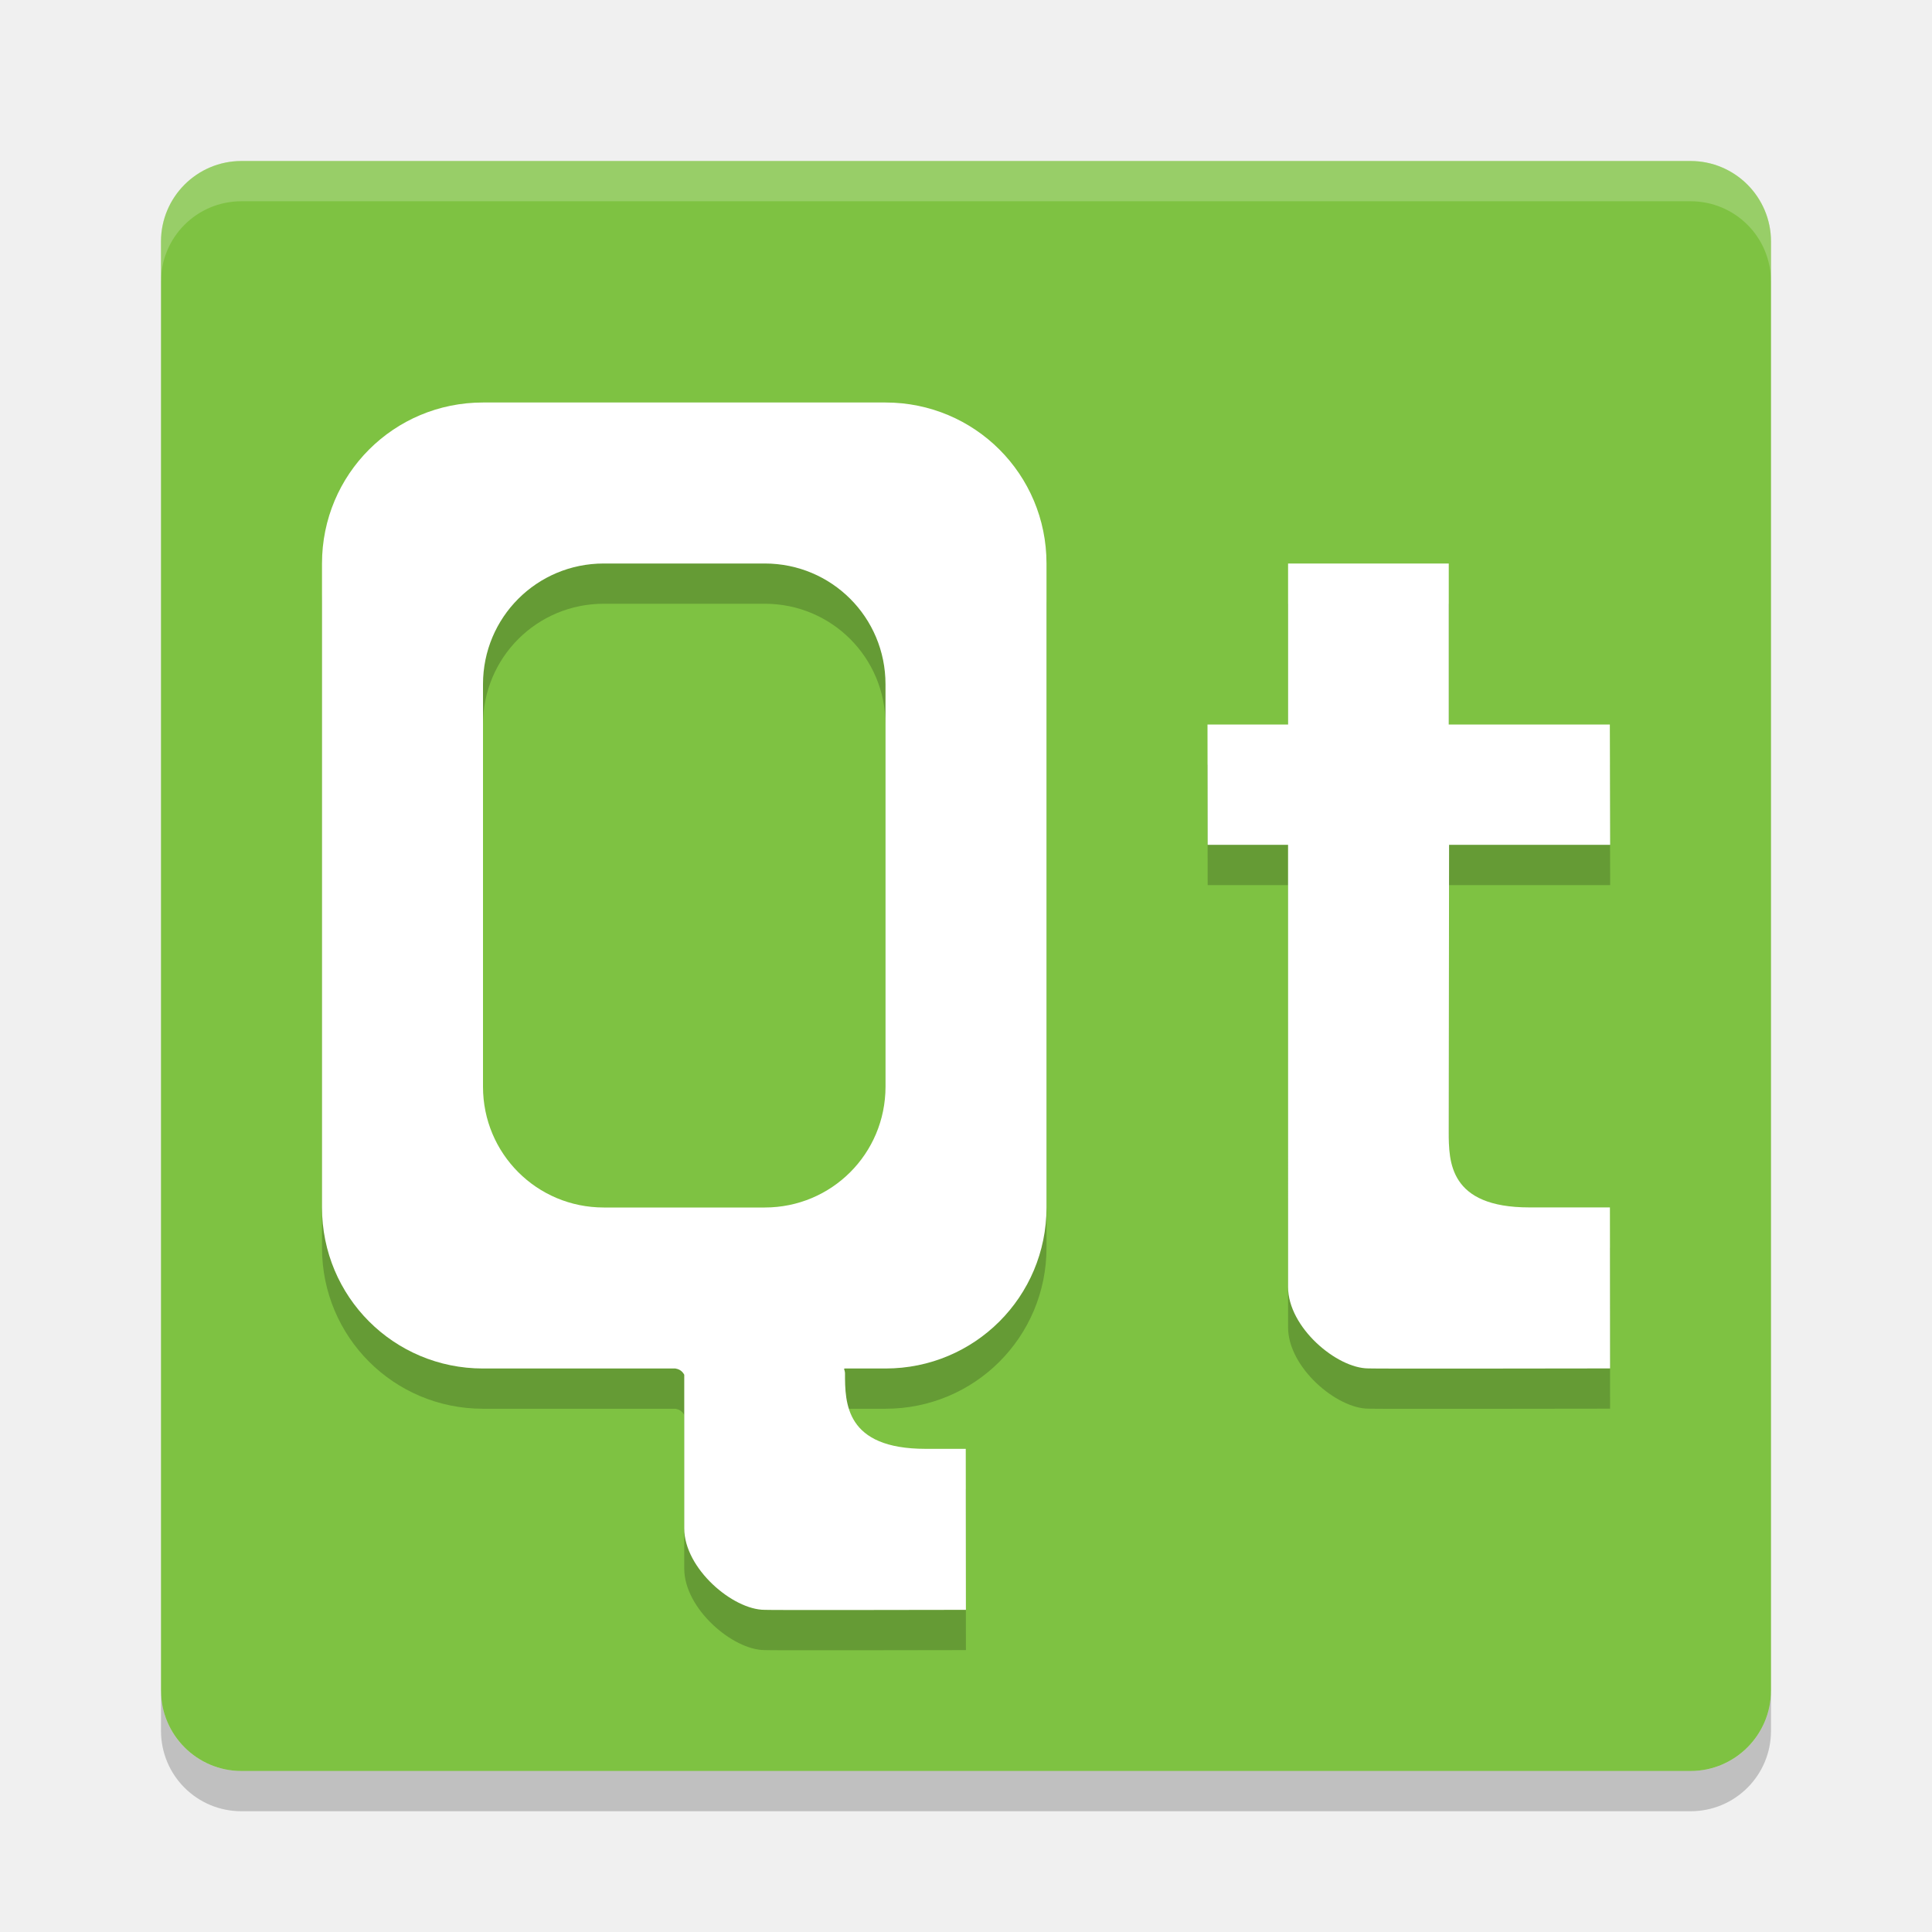
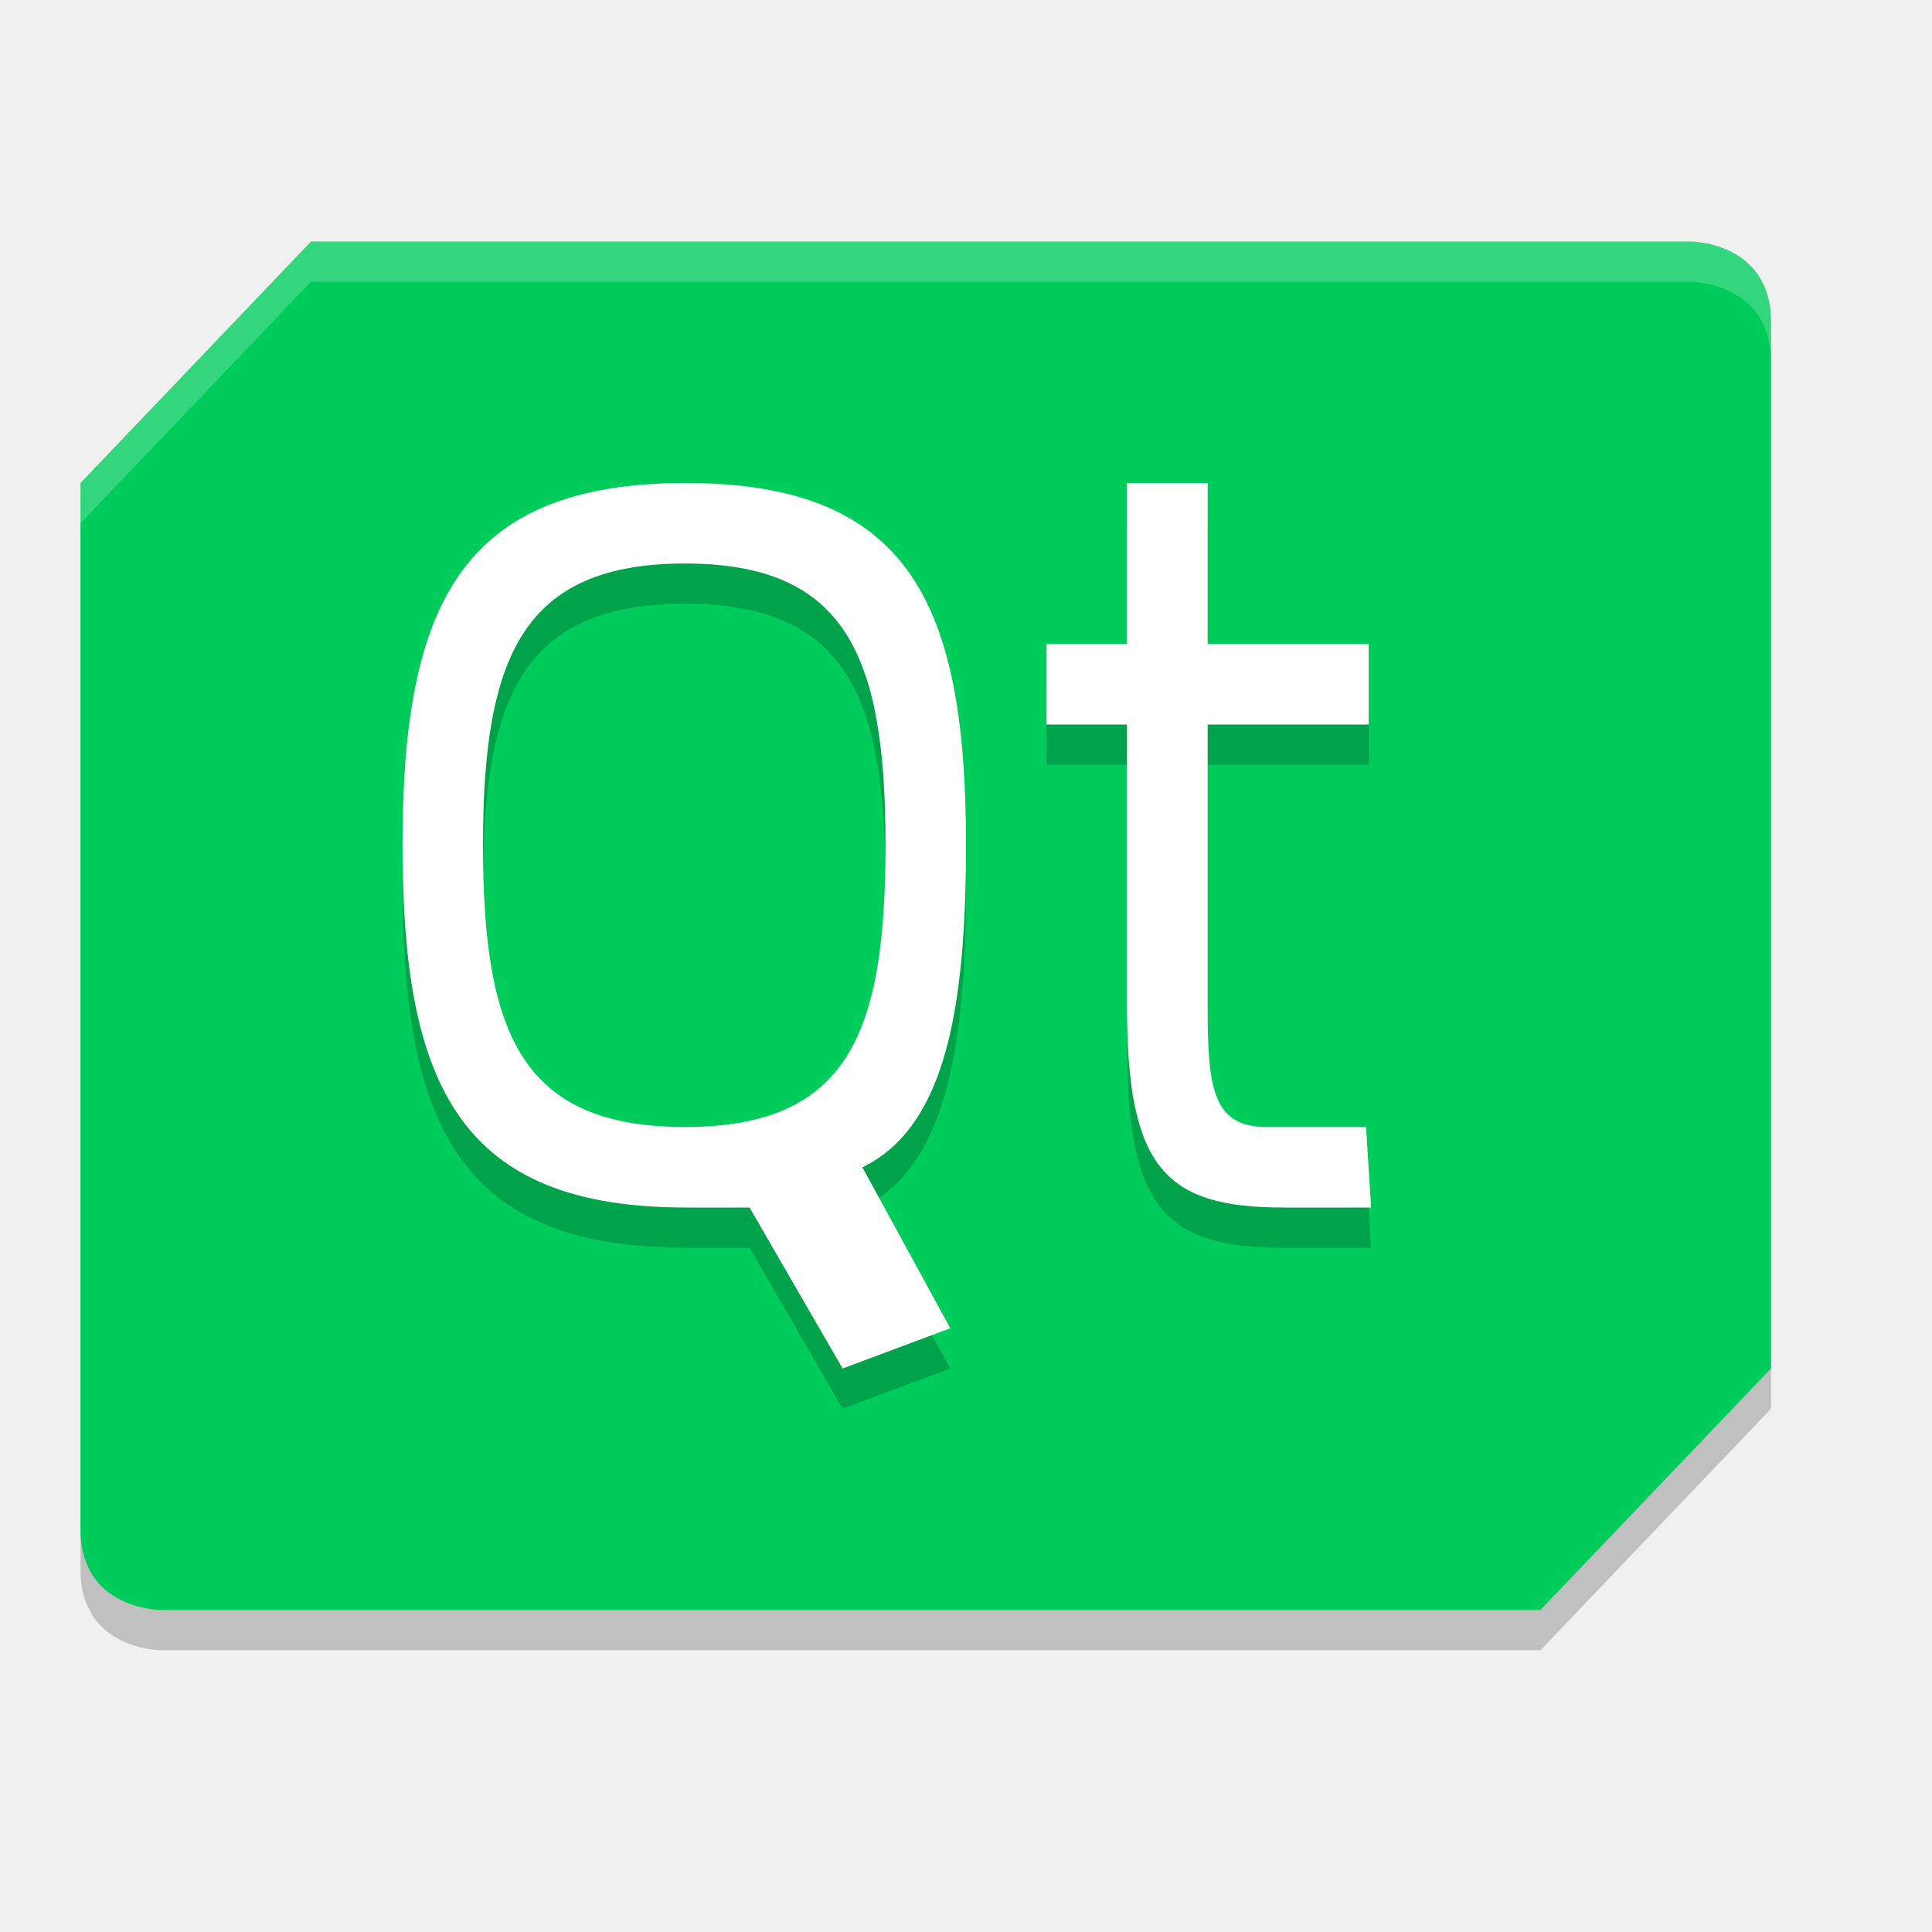
- <svg xmlns="http://www.w3.org/2000/svg" width="24" height="24" version="1">
-   <rect style="fill:#7ec242" width="20" height="20" x="-22" y="-22" rx="1" ry="1" transform="matrix(0,-1,-1,0,0,0)" />
-   <path style="opacity:0.2;fill:#ffffff" d="M 3,2 C 2.446,2 2,2.446 2,3 l 0,0.5 c 0,-0.554 0.446,-1 1,-1 l 18,0 c 0.554,0 1,0.446 1,1 L 22,3 C 22,2.446 21.554,2 21,2 L 3,2 Z" />
-   <path style="opacity:0.2" d="m 3,22.5 c -0.554,0 -1,-0.446 -1,-1 L 2,21 c 0,0.554 0.446,1 1,1 l 18,0 c 0.554,0 1,-0.446 1,-1 l 0,0.5 c 0,0.554 -0.446,1 -1,1 l -18,0 z" />
-   <g style="opacity:0.2" transform="translate(0,0.5)">
-     <path d="m 16.001,10.495 -0.999,0 L 15,9 l 1.001,0 0,-2 1.996,0 0,2 2.001,0 0.004,1.495 -2.001,0 -0.004,3.566 c -7e-6,0.367 0.002,0.938 1.001,0.938 l 1.001,0 0.002,2 c 0,0 -3.002,0.005 -3.001,0 -0.395,0 -0.999,-0.511 -0.999,-1.011 0,-1.034 0,-5.492 -2e-4,-5.492 z" />
-     <path d="m 6,5 c -1.108,0 -2,0.892 -2,2 l 0,8 c 0,1.108 0.892,2 2,2 l 2.39,0 c 0.032,0.006 0.078,0.019 0.11,0.077 l 0,1.909 c 0,0.499 0.604,1.012 0.999,1.012 -3.995e-4,0.005 2.5,0 2.5,0 l -0.002,-2 -0.499,0 c -0.999,0 -1.001,-0.572 -1.001,-0.938 8.5e-5,-0.02 -0.007,-0.038 -0.012,-0.057 0.004,-8.5e-4 0.007,-0.002 0.011,-0.003 L 11,17 c 1.108,0 2,-0.892 2,-2 l 0,-8 c 0,-1.108 -0.892,-2 -2,-2 l -2.48,0 -2.52,0 z m 1.5,2 2,0 c 0.831,0 1.5,0.669 1.5,1.5 l 0,5 c 0,0.831 -0.669,1.5 -1.5,1.5 l -2,0 c -0.831,0 -1.5,-0.669 -1.5,-1.5 l 0,-5 c 0,-0.831 0.669,-1.5 1.5,-1.5 z" />
-   </g>
-   <g>
-     <path style="fill:#ffffff" d="m 16.001,10.495 -0.999,0 L 15,9 l 1.001,0 0,-2 1.996,0 0,2 2.001,0 0.004,1.495 -2.001,0 -0.004,3.566 c -7e-6,0.367 0.002,0.938 1.001,0.938 l 1.001,0 0.002,2 c 0,0 -3.002,0.005 -3.001,0 -0.395,0 -0.999,-0.511 -0.999,-1.011 0,-1.034 0,-5.492 -2e-4,-5.492 z" />
-     <path style="fill:#ffffff" d="m 6,5 c -1.108,0 -2,0.892 -2,2 l 0,8 c 0,1.108 0.892,2 2,2 l 2.39,0 c 0.032,0.006 0.078,0.019 0.11,0.077 l 0,1.909 c 0,0.499 0.604,1.012 0.999,1.012 -3.995e-4,0.005 2.5,0 2.5,0 l -0.002,-2 -0.499,0 c -0.999,0 -1.001,-0.572 -1.001,-0.938 8.5e-5,-0.02 -0.007,-0.038 -0.012,-0.057 0.004,-8.5e-4 0.007,-0.002 0.011,-0.003 L 11,17 c 1.108,0 2,-0.892 2,-2 l 0,-8 c 0,-1.108 -0.892,-2 -2,-2 l -2.48,0 -2.52,0 z m 1.5,2 2,0 c 0.831,0 1.5,0.669 1.5,1.5 l 0,5 c 0,0.831 -0.669,1.5 -1.5,1.5 l -2,0 c -0.831,0 -1.5,-0.669 -1.5,-1.5 l 0,-5 c 0,-0.831 0.669,-1.5 1.5,-1.5 z" />
-   </g>
+ <svg xmlns="http://www.w3.org/2000/svg" width="24" height="24" version="1.1" viewBox="0 0 24 24">
+   <path d="m3.864 3.5h17.136s1 0 1 1v13l-2.864 3h-17.136s-1 0-1-1v-13z" style="opacity:.2" />
+   <path d="m3.864 3h17.136s1 0 1 1v13l-2.864 3h-17.136s-1 0-1-1v-13z" style="fill:#00cc5c" />
+   <path d="m8.518 6.5c-2.779 0-3.518 1.5-3.518 4.5s0.725 4.5 3.518 4.5h0.793l1.156 2 1.338-0.5-1.092-2c1.039-0.5 1.287-2 1.287-4 0-3-0.703-4.5-3.482-4.5zm5.482 0v2h-1v1h1v3.5c0 2 0.468 2.5 1.936 2.5h1.096l-0.062-1h-1.238c-0.675 0-0.73-0.5-0.73-1.5v-3.5h2v-1h-2v-2zm-5.492 1c2.018 0 2.492 1.167 2.492 3.5 0 2.333-0.459 3.5-2.492 3.5-2.034 0-2.508-1.167-2.508-3.5 0-2.333 0.489-3.5 2.508-3.5z" style="opacity:.2" />
+   <path d="m8.518 6c-2.779 0-3.518 1.5-3.518 4.5s0.725 4.5 3.518 4.5h0.793l1.156 2 1.338-0.5-1.092-2c1.039-0.5 1.287-2 1.287-4 0-3-0.703-4.5-3.482-4.5zm5.482 0v2h-1v1h1v3.5c0 2 0.468 2.5 1.936 2.5h1.096l-0.062-1h-1.238c-0.675 0-0.73-0.5-0.73-1.5v-3.5h2v-1h-2v-2h-1zm-5.492 1c2.018 0 2.492 1.167 2.492 3.5 0 2.333-0.459 3.5-2.492 3.5-2.034 0-2.508-1.167-2.508-3.5 0-2.333 0.489-3.5 2.508-3.5z" style="fill:#ffffff" />
+   <path d="m3.863 3-2.863 3v0.5l2.863-3h17.137s1 0 1 1v-0.5c0-1-1-1-1-1z" style="fill:#ffffff;opacity:.2" />
</svg>
